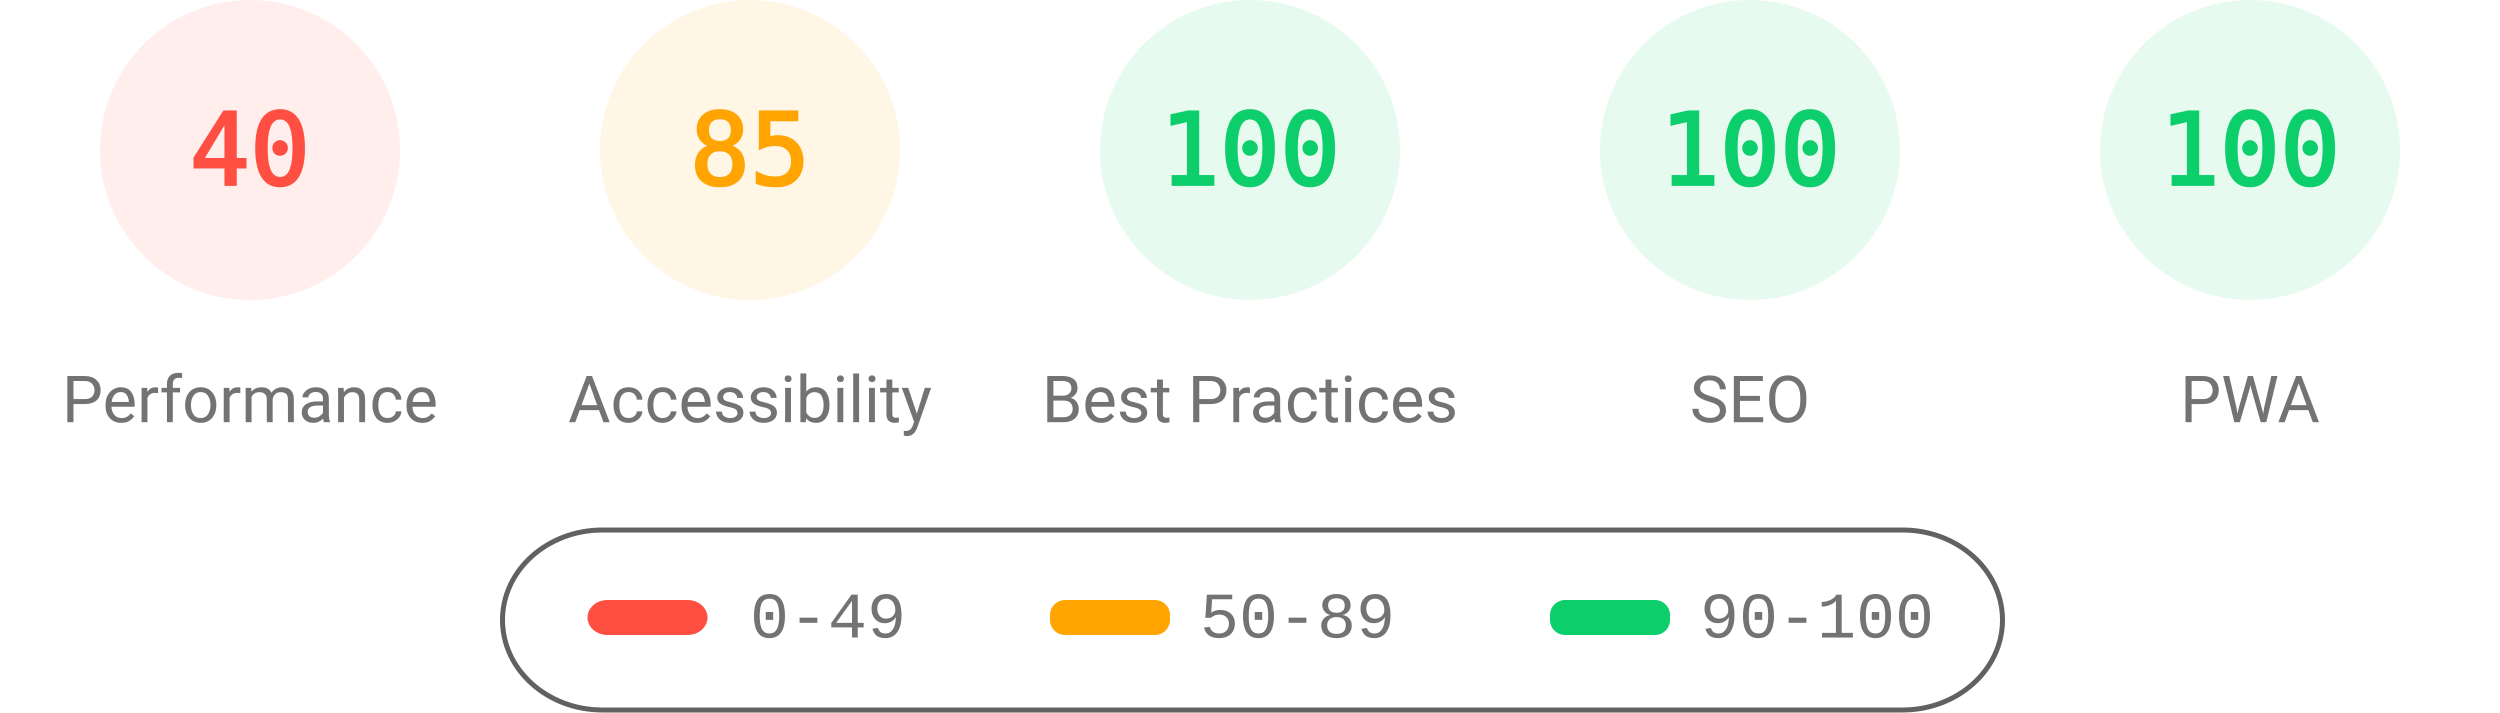
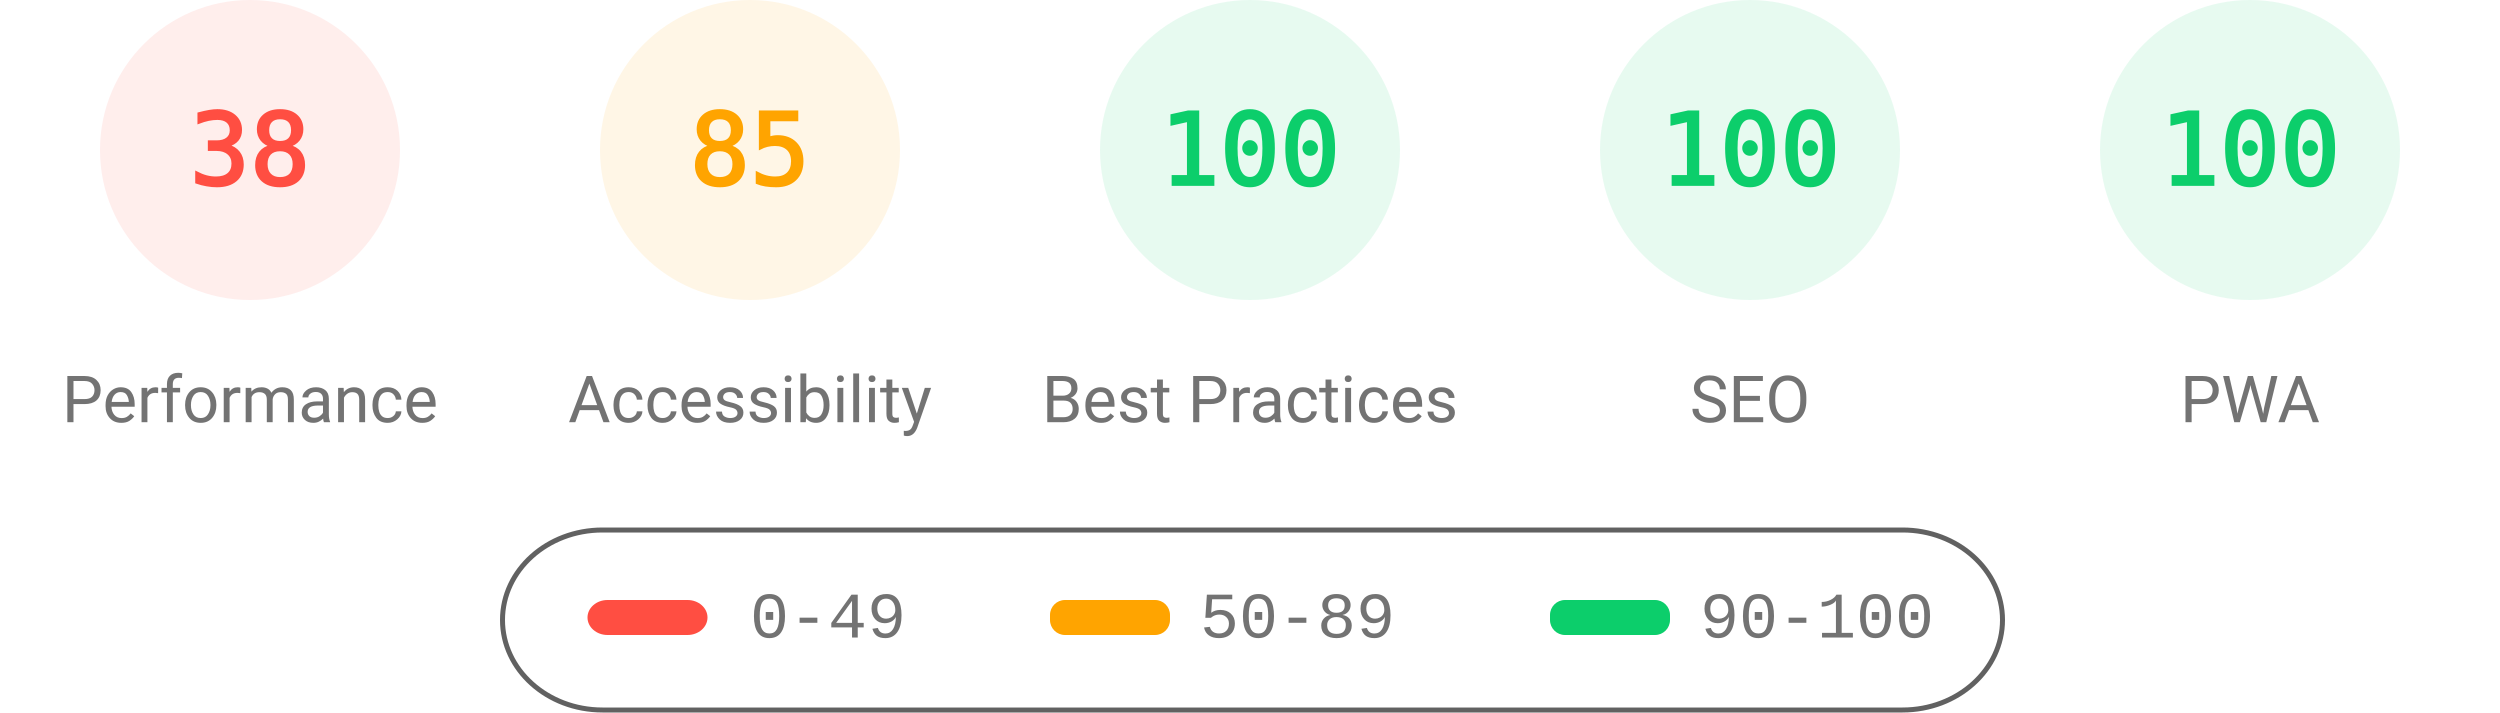
<svg xmlns="http://www.w3.org/2000/svg" fill="none" width="1000" height="285">
  <style>.gauge-base{opacity:.1}.gauge-arc{fill:none;animation-delay:250ms;stroke-linecap:round;transform:rotate(-90deg);transform-origin:100px 60px;animation:load-gauge 1s ease forwards}.guage-text{font-size:40px;font-family:monospace;text-align:center}.guage-red{color:#ff4e42;fill:#ff4e42;stroke:#ff4e42}.guage-orange{color:#ffa400;fill:#ffa400;stroke:#ffa400}.guage-green{color:#0cce6b;fill:#0cce6b;stroke:#0cce6b}.guage-undefined{color:#5c5c5c;fill:#5c5c5c;stroke:#5c5c5c}.guage-title{color:#737373;fill:#737373;stroke:none;font-size:26px;line-height:26px;font-family:Roboto,Halvetica,Arial,sans-serif}@keyframes load-gauge{from{stroke-dasharray:0 352.858}}</style>
  <svg class="guage-div guage-perf guage-red" viewBox="0 0 200 200" width="200" height="200">
    <circle class="gauge-base" r="56" cx="100" cy="60" stroke-width="8" />
-     <circle class="gauge-arc guage-arc-1" r="56" cx="100" cy="60" stroke-width="8" style="stroke-dasharray:140.743,351.858" />
-     <text class="guage-text" x="100" y="60" alignment-baseline="central" dominant-baseline="central" text-anchor="middle">40</text>
+     <circle class="gauge-arc guage-arc-1" r="56" cx="100" cy="60" stroke-width="8" style="stroke-dasharray:133.706,351.858" />
+     <text class="guage-text" x="100" y="60" alignment-baseline="central" dominant-baseline="central" text-anchor="middle">38</text>
    <text class="guage-title" x="100" y="160" alignment-baseline="central" dominant-baseline="central" text-anchor="middle">Performance</text>
  </svg>
  <svg class="guage-div guage-acc guage-orange" viewBox="0 0 200 200" width="200" height="200" x="200">
    <circle class="gauge-base" r="56" cx="100" cy="60" stroke-width="8" />
    <circle class="gauge-arc guage-arc-2" r="56" cx="100" cy="60" stroke-width="8" style="stroke-dasharray:299.079,351.858" />
    <text class="guage-text" x="100" y="60" alignment-baseline="central" dominant-baseline="central" text-anchor="middle">85</text>
    <text class="guage-title" x="100" y="160" alignment-baseline="central" dominant-baseline="central" text-anchor="middle">Accessibility</text>
  </svg>
  <svg class="guage-div guage-best guage-green" viewBox="0 0 200 200" width="200" height="200" x="400">
    <circle class="gauge-base" r="56" cx="100" cy="60" stroke-width="8" />
    <circle class="gauge-arc guage-arc-3" r="56" cx="100" cy="60" stroke-width="8" style="stroke-dasharray:351.858,351.858" />
    <text class="guage-text" x="100" y="60" alignment-baseline="central" dominant-baseline="central" text-anchor="middle">100</text>
    <text class="guage-title" x="100" y="160" alignment-baseline="central" dominant-baseline="central" text-anchor="middle">Best Practices</text>
  </svg>
  <svg class="guage-div guage-seo guage-green" viewBox="0 0 200 200" width="200" height="200" x="600">
    <circle class="gauge-base" r="56" cx="100" cy="60" stroke-width="8" />
    <circle class="gauge-arc guage-arc-4" r="56" cx="100" cy="60" stroke-width="8" style="stroke-dasharray:351.858,351.858" />
    <text class="guage-text" x="100" y="60" alignment-baseline="central" dominant-baseline="central" text-anchor="middle">100</text>
    <text class="guage-title" x="100" y="160" alignment-baseline="central" dominant-baseline="central" text-anchor="middle">SEO</text>
  </svg>
  <svg class="guage-div guage-pwa guage-green" viewBox="0 0 200 200" width="200" height="200" x="800">
    <circle class="gauge-base" r="56" cx="100" cy="60" stroke-width="8" />
    <circle class="gauge-arc guage-arc-4" r="56" cx="100" cy="60" stroke-width="8" style="stroke-dasharray:351.858,351.858" />
    <text class="guage-text" x="100" y="60" alignment-baseline="central" dominant-baseline="central" text-anchor="middle">100</text>
    <text class="guage-title" x="100" y="160" alignment-baseline="central" dominant-baseline="central" text-anchor="middle">PWA</text>
  </svg>
  <svg width="604" height="76" x="200" y="210">
    <path fill="none" id="canvas_background" d="M-1-1h604v80H-1z" />
    <rect fill-opacity="0" stroke="#616161" stroke-width="2" rx="40" id="svg_2" height="72" width="600" y="2" x="1" fill="#000" />
    <rect stroke="#000" rx="8" id="svg_3" height="14" width="48" y="30" x="35" stroke-opacity="null" stroke-width="0" fill="#ff4e42" />
    <rect stroke="#000" rx="6" id="svg_4" height="14" width="48" y="30" x="220" stroke-opacity="null" stroke-width="0" fill="#ffa400" />
    <rect stroke="#000" rx="6" id="svg_5" height="14" width="48" y="30" x="420" stroke-opacity="null" stroke-width="0" fill="#0cce6b" />
    <text xml:space="preserve" text-anchor="start" font-family="'Courier New', Courier, monospace" font-size="26" id="svg_6" y="45" x="100" stroke-opacity="null" stroke-width="0" stroke="#000" fill="#737373">0-49</text>
    <text xml:space="preserve" text-anchor="start" font-family="'Courier New', Courier, monospace" font-size="26" id="svg_7" y="45" x="280" stroke-opacity="null" stroke-width="0" stroke="#000" fill="#737373">50-89</text>
    <text xml:space="preserve" text-anchor="start" font-family="'Courier New', Courier, monospace" font-size="26" id="svg_8" y="45" x="480" stroke-opacity="null" stroke-width="0" stroke="#000" fill="#737373">90-100</text>
  </svg>
</svg>
